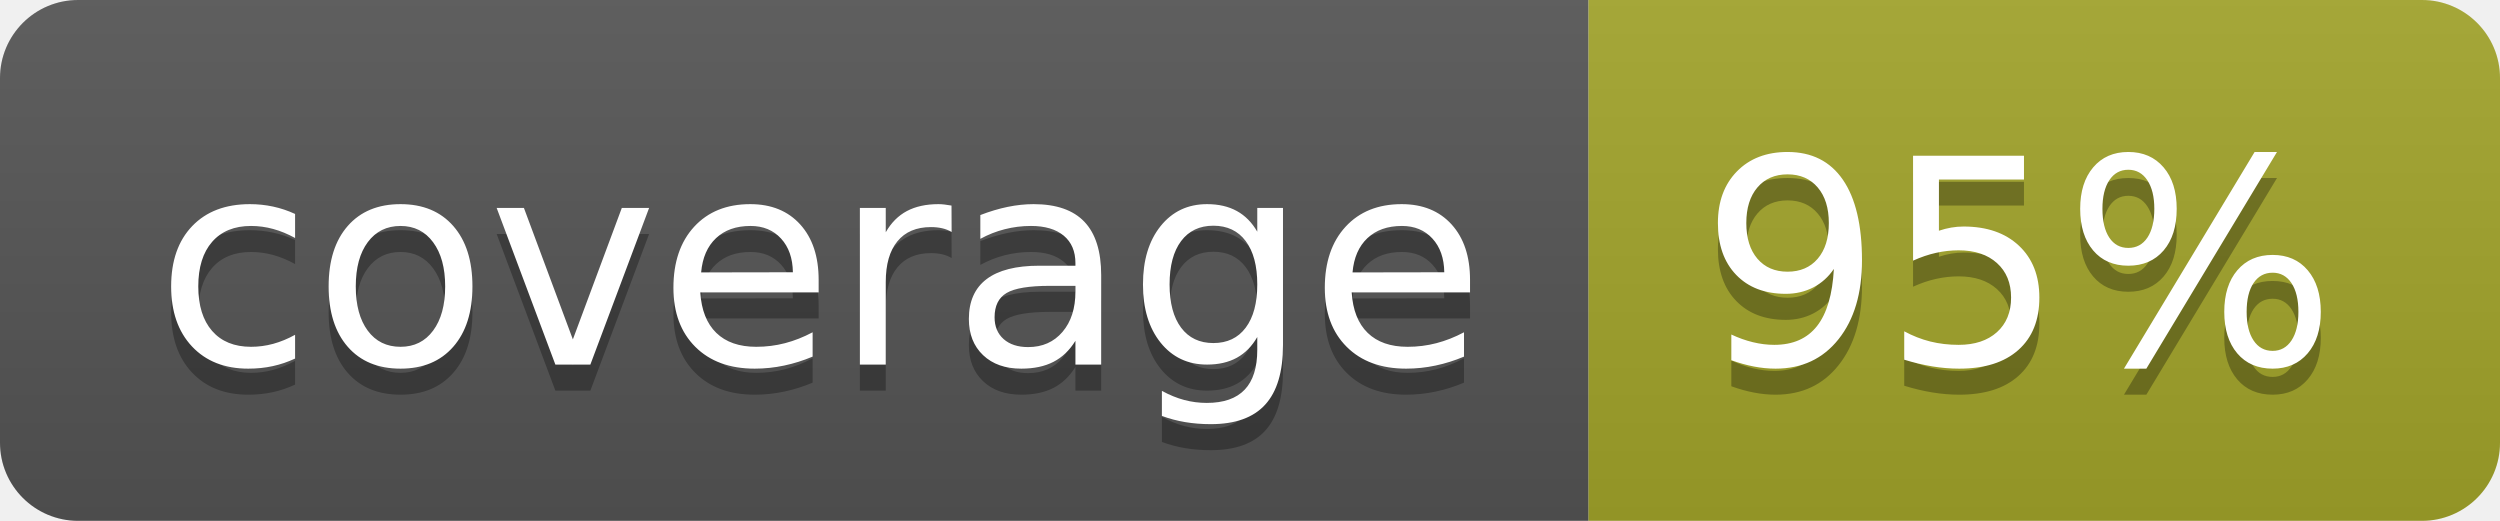
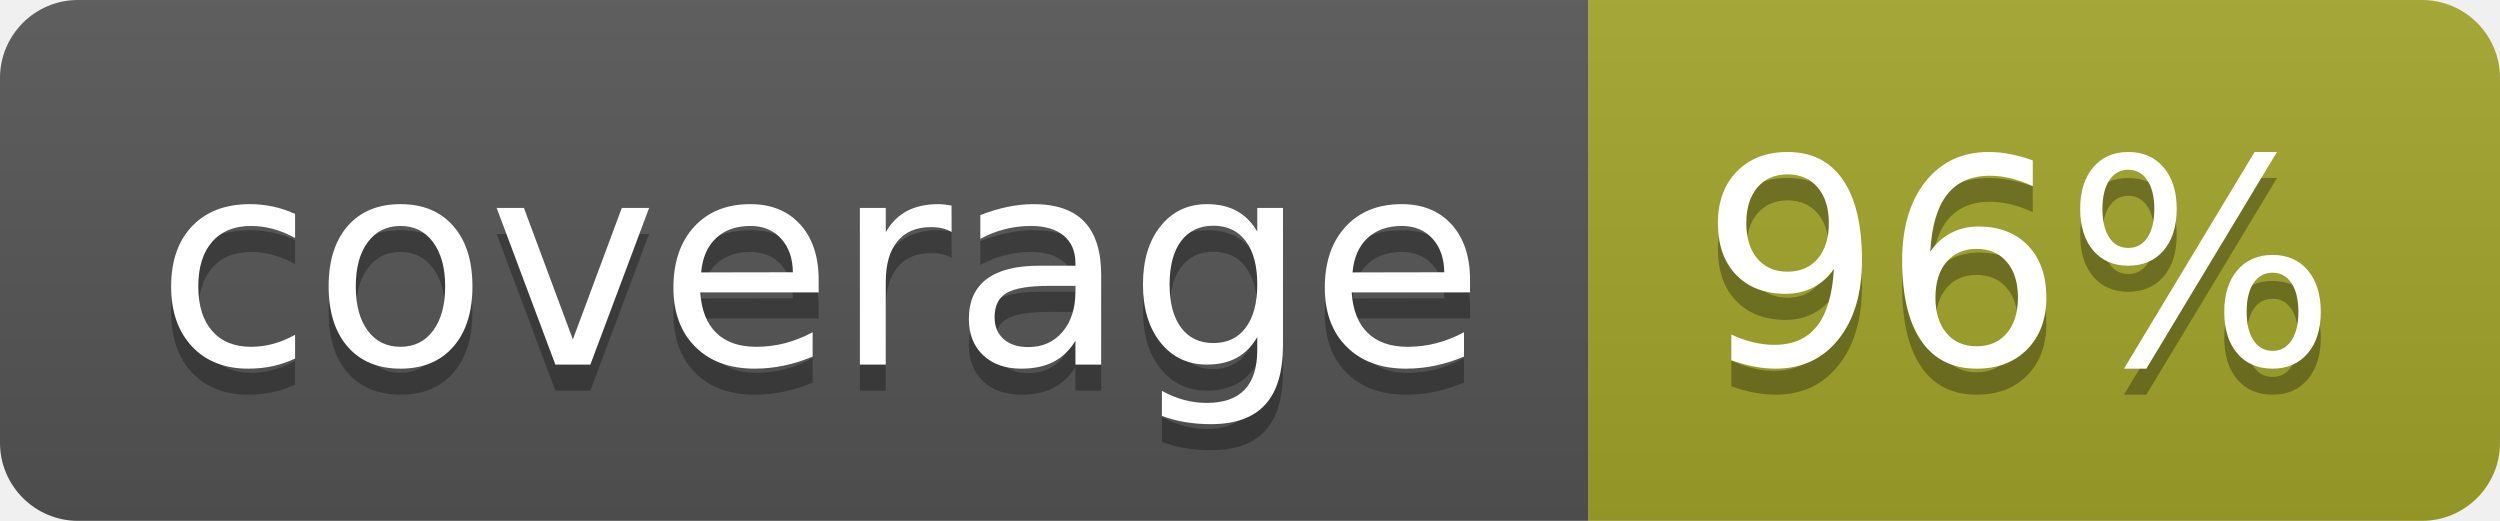
<svg xmlns="http://www.w3.org/2000/svg" width="96" height="20">
  <linearGradient id="b" x2="0" y2="100%">
    <stop offset="0" stop-color="#bbb" stop-opacity=".1" />
    <stop offset="1" stop-opacity=".1" />
  </linearGradient>
  <clipPath id="a">
    <rect width="96" height="20" rx="3" fill="#fff" />
  </clipPath>
  <g clip-path="url(#a)">
    <path fill="#555" d="M0 0h61v20H0z" />
    <path fill="#A3A52A" d="M61 0h35v20H61z" />
    <path fill="url(#b)" d="M0 0h96v20H0z" />
  </g>
  <g fill="#fff" text-anchor="middle" font-family="DejaVu Sans,Verdana,Geneva,sans-serif" font-size="110">
    <text x="315" y="150" fill="#010101" fill-opacity=".3" transform="scale(.1)" textLength="510">coverage</text>
    <text x="315" y="140" transform="scale(.1)" textLength="510">coverage</text>
-     <text x="775" y="150" fill="#010101" fill-opacity=".3" transform="scale(.1)" textLength="250">95%</text>
-     <text x="775" y="140" transform="scale(.1)" textLength="250">95%</text>
+     <text x="775" y="150" fill="#010101" fill-opacity=".3" transform="scale(.1)" textLength="250">96%</text>
+     <text x="775" y="140" transform="scale(.1)" textLength="250">96%</text>
  </g>
</svg>
